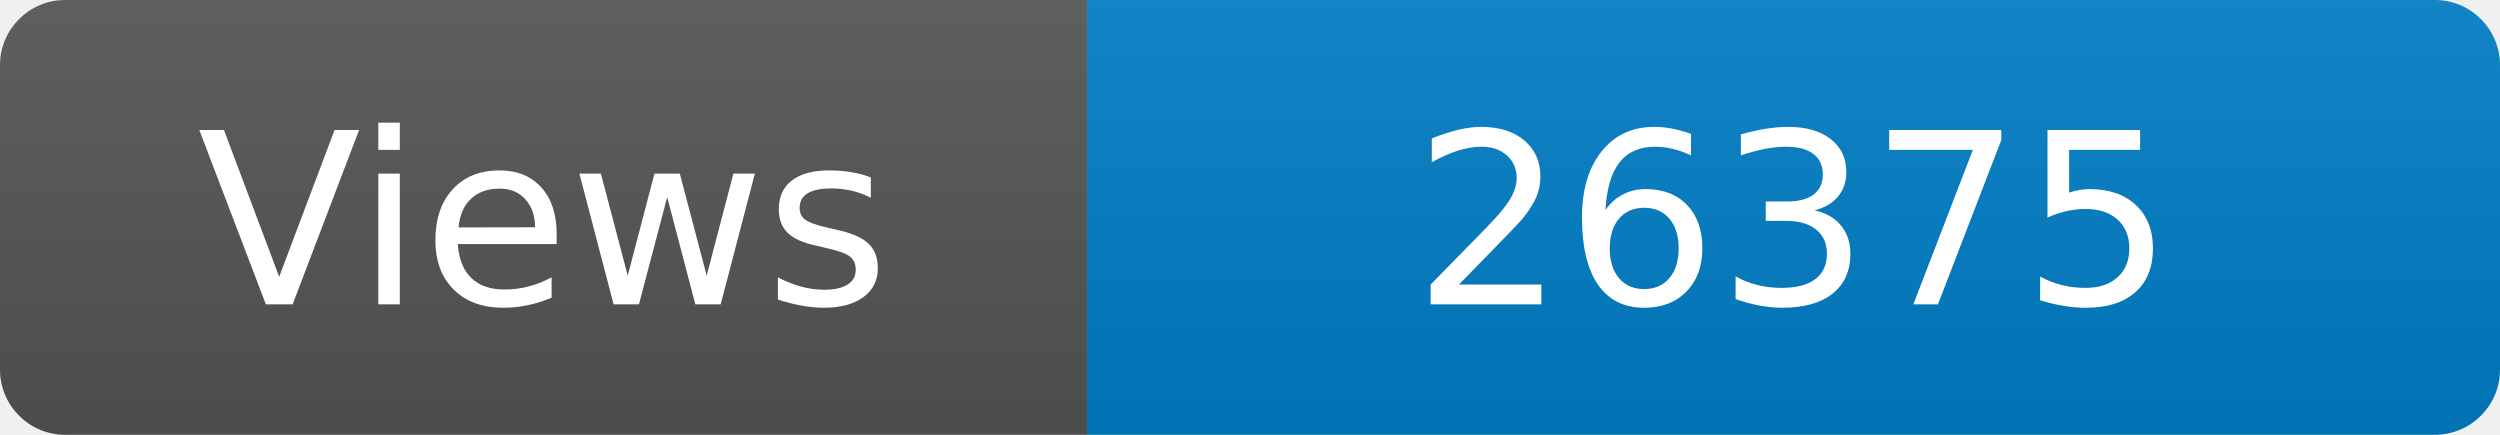
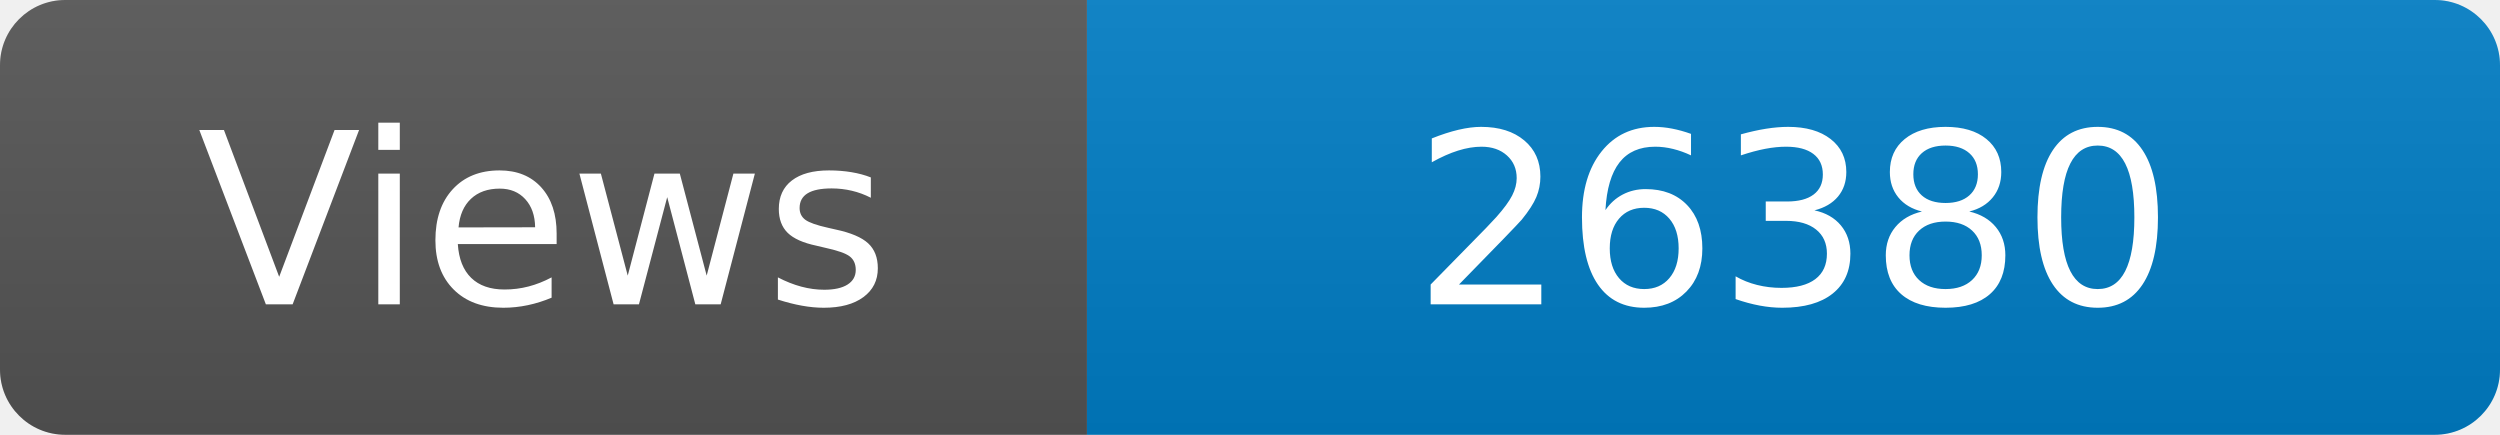
<svg xmlns="http://www.w3.org/2000/svg" width="115" height="20" role="img" aria-label="Maintained?: yes">
  <linearGradient id="s" x2="0" y2="100%">
    <stop offset="0" stop-color="#bbb" stop-opacity=".1" />
    <stop offset="1" stop-opacity=".1" />
  </linearGradient>
  <clipPath id="r">
    <rect width="115" height="20" rx="3" fill="#fff" />
  </clipPath>
  <g clip-path="url(#r)">
    <rect width="50" height="20" fill="#555" />
    <rect x="50" width="160" height="20" fill="#007ec6" />
    <rect width="115" height="20" fill="url(#s)" />
  </g>
  <g fill="#fff" text-anchor="middle" font-family="Verdana,Geneva,DejaVu Sans,sans-serif" font-size="110">
    <text x="250" y="140" transform="scale(.1)" fill="#fff">Views</text>
-     <text x="825" y="140" transform="scale(.1)" fill="#fff">26375</text>
+     <text x="825" y="140" transform="scale(.1)" fill="#fff">26380</text>
  </g>
</svg>
